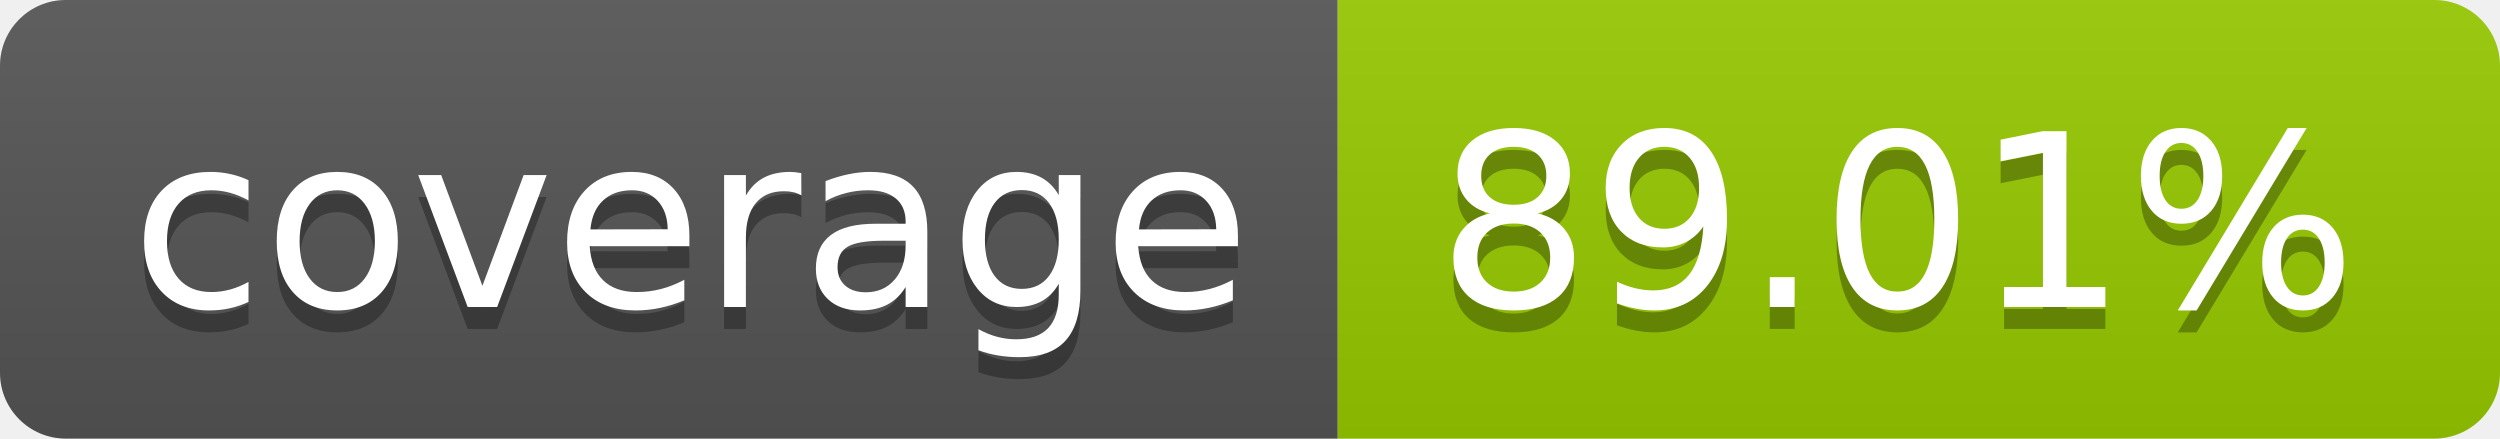
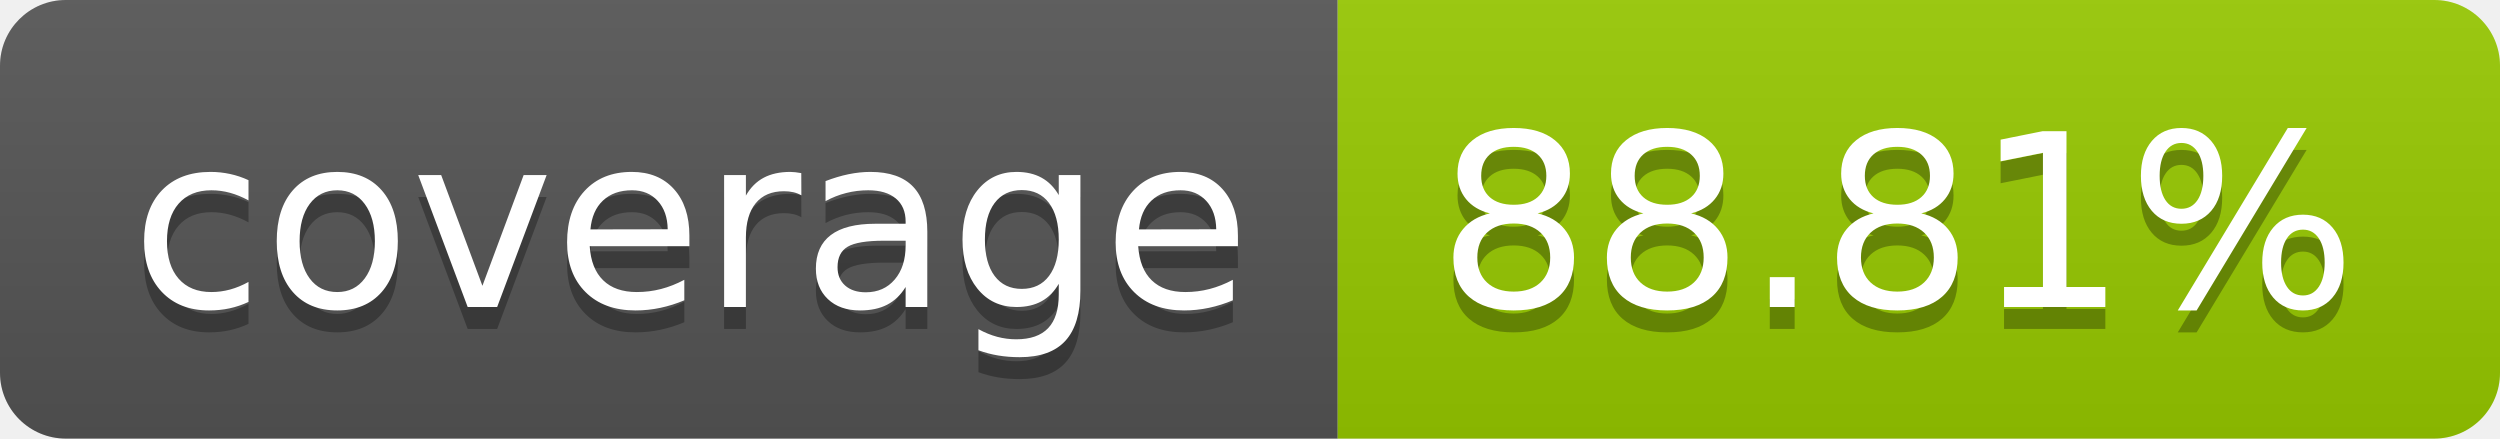
- <svg xmlns="http://www.w3.org/2000/svg" width="114" height="20" role="img" aria-label="coverage: 89.01%">
+ <svg xmlns="http://www.w3.org/2000/svg" width="114" height="20" role="img" aria-label="coverage: 88.81%">
  <linearGradient id="s" x2="0" y2="100%">
    <stop offset="0" stop-color="#bbb" stop-opacity=".1" />
    <stop offset="1" stop-opacity=".1" />
  </linearGradient>
  <clipPath id="r">
    <rect width="114" height="20" rx="3" fill="#fff" />
  </clipPath>
  <g clip-path="url(#r)">
    <rect width="61" height="20" fill="#555" />
    <rect x="61" width="53" height="20" fill="#97ca00" />
    <rect width="114" height="20" fill="url(#s)" />
  </g>
  <g fill="#fff" text-anchor="middle" font-family="Verdana,Geneva,DejaVu Sans,sans-serif" text-rendering="geometricPrecision" font-size="110">
    <text aria-hidden="true" x="315" y="150" fill="#010101" fill-opacity=".3" transform="scale(.1)" textLength="510">coverage</text>
    <text x="315" y="140" transform="scale(.1)" fill="#fff" textLength="510">coverage</text>
-     <text aria-hidden="true" x="865" y="150" fill="#010101" fill-opacity=".3" transform="scale(.1)" textLength="430">89.01%</text>
-     <text x="865" y="140" transform="scale(.1)" fill="#fff" textLength="430">89.01%</text>
+     <text aria-hidden="true" x="865" y="150" fill="#010101" fill-opacity=".3" transform="scale(.1)" textLength="430">88.81%</text>
+     <text x="865" y="140" transform="scale(.1)" fill="#fff" textLength="430">88.81%</text>
  </g>
</svg>
